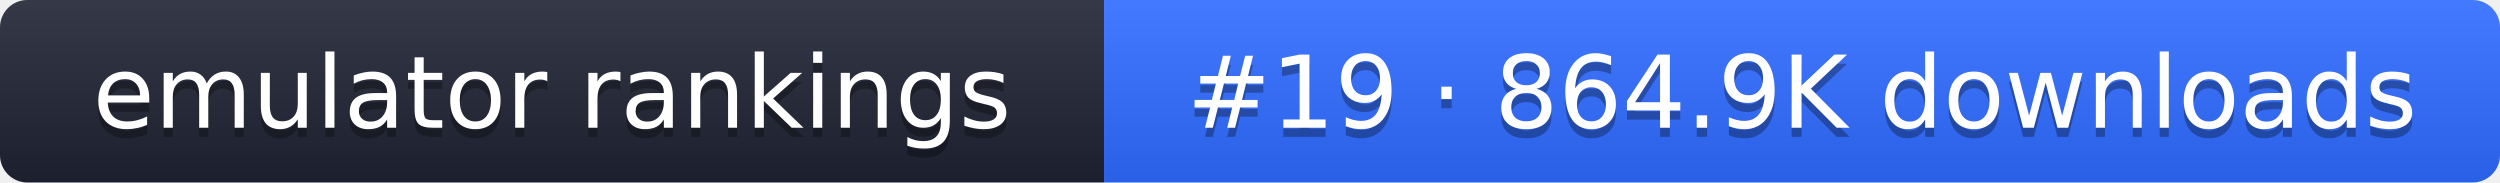
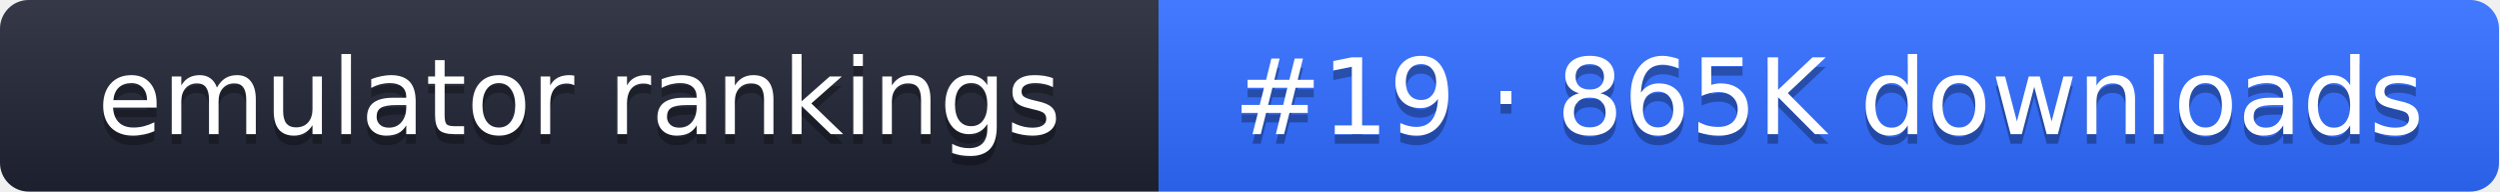
- <svg xmlns="http://www.w3.org/2000/svg" width="274" height="20" role="img" aria-label="emulator rankings: #19 · 864.9K downloads">
+ <svg xmlns="http://www.w3.org/2000/svg" width="261" height="20" role="img" aria-label="emulator rankings: #19 · 865K downloads">
  <linearGradient id="g" x2="0" y2="100%">
    <stop offset="0" stop-color="#fff" stop-opacity=".1" />
    <stop offset="1" stop-opacity=".1" />
  </linearGradient>
  <clipPath id="r">
-     <rect width="274" height="20" rx="3" fill="#fff" />
+     <rect width="261" height="20" rx="3" fill="#fff" />
  </clipPath>
  <g clip-path="url(#r)">
    <rect width="121" height="20" fill="#1f2433" />
-     <rect x="121" width="153" height="20" fill="#2f6bff" />
-     <rect width="274" height="20" fill="url(#g)" />
+     <rect x="121" width="140" height="20" fill="#2f6bff" />
+     <rect width="261" height="20" fill="url(#g)" />
  </g>
  <g fill="#fff" text-anchor="middle" font-family="Verdana,DejaVu Sans,sans-serif" font-size="11">
    <text x="60.5" y="15" fill="#010101" fill-opacity=".3">emulator rankings</text>
    <text x="60.5" y="14">emulator rankings</text>
-     <text x="197.5" y="15" fill="#010101" fill-opacity=".3">#19 · 864.9K downloads</text>
-     <text x="197.5" y="14">#19 · 864.9K downloads</text>
+     <text x="191" y="15" fill="#010101" fill-opacity=".3">#19 · 865K downloads</text>
+     <text x="191" y="14">#19 · 865K downloads</text>
  </g>
</svg>
